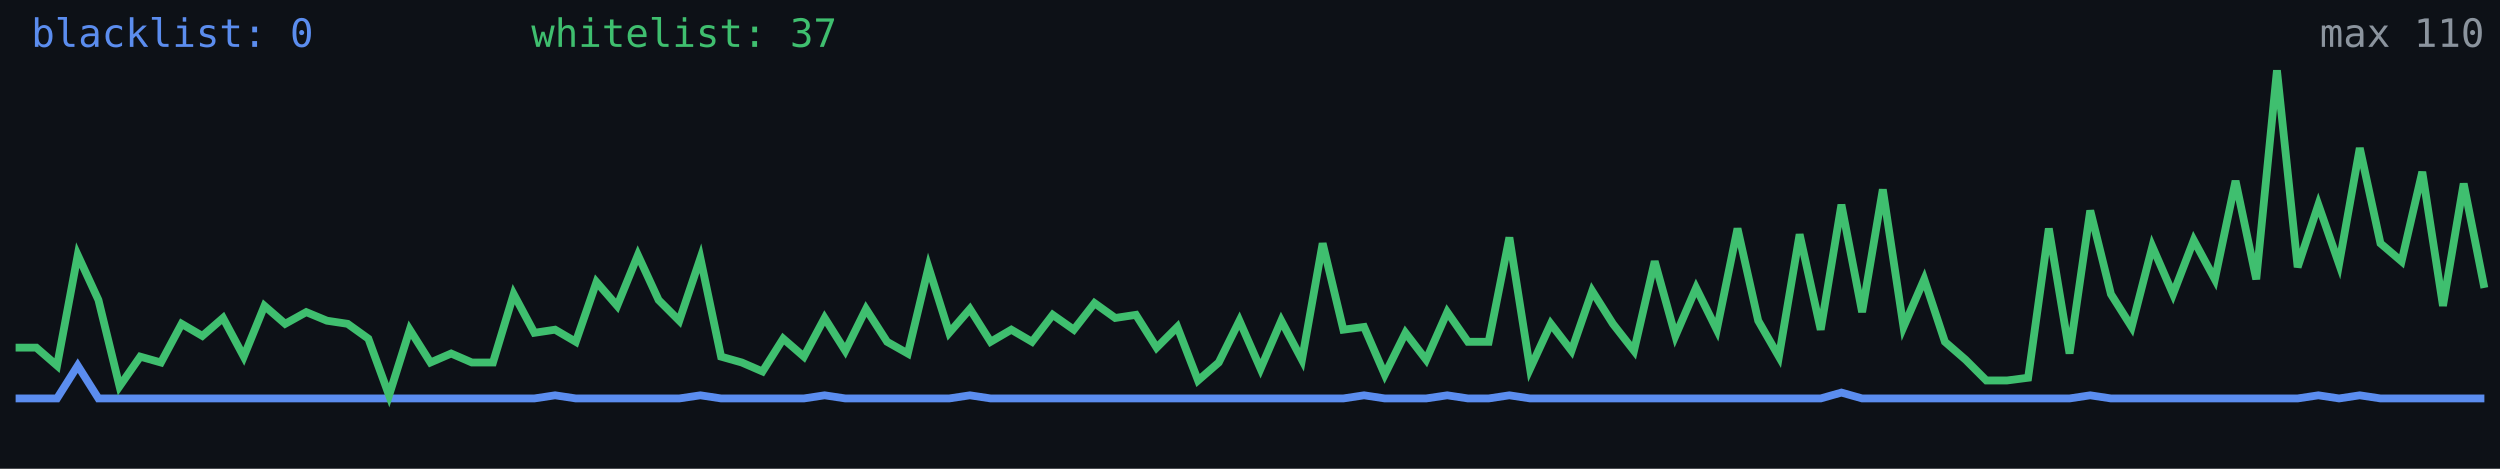
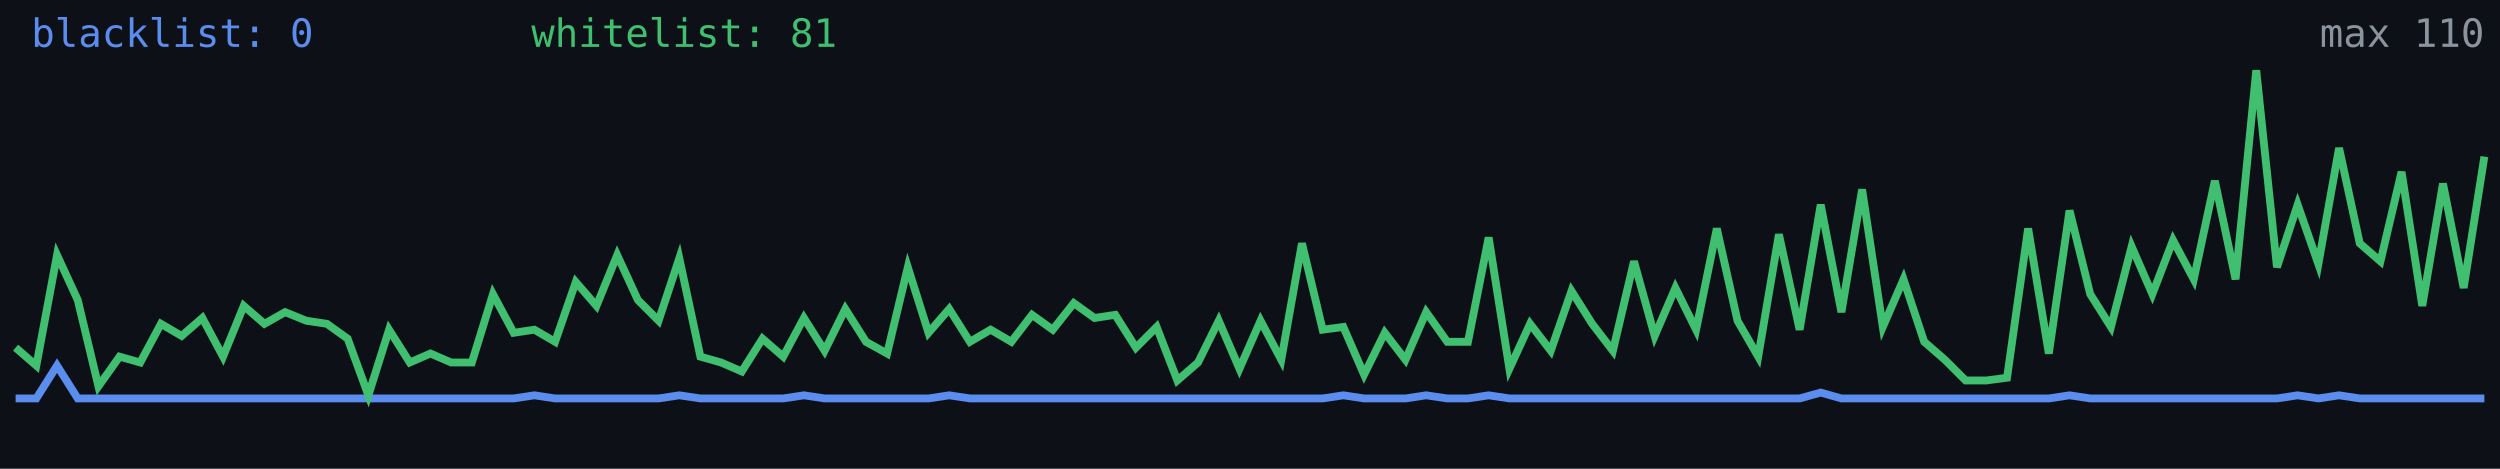
<svg xmlns="http://www.w3.org/2000/svg" width="640" height="120" viewBox="0 0 640 120" role="img" aria-label="Alive configs trend">
  <rect width="640" height="120" fill="#0d1117" />
-   <polyline fill="none" stroke="#5b8def" stroke-width="2" points="4.0,102.0 9.3,102.0 14.6,102.0 19.9,93.6 25.2,102.0 30.6,102.0 35.9,102.0 41.2,102.0 46.5,102.0 51.8,102.0 57.1,102.0 62.4,102.0 67.7,102.0 73.0,102.0 78.4,102.0 83.7,102.0 89.0,102.0 94.3,102.0 99.6,102.0 104.9,102.0 110.2,102.0 115.5,102.0 120.8,102.0 126.2,102.0 131.5,102.0 136.8,102.0 142.1,101.2 147.4,102.0 152.7,102.0 158.0,102.0 163.3,102.0 168.6,102.0 173.9,102.0 179.3,101.2 184.6,102.0 189.9,102.0 195.2,102.0 200.5,102.0 205.8,102.0 211.1,101.2 216.4,102.0 221.7,102.0 227.1,102.0 232.4,102.0 237.7,102.0 243.0,102.0 248.3,101.2 253.6,102.0 258.9,102.0 264.2,102.0 269.5,102.0 274.9,102.0 280.2,102.0 285.5,102.0 290.8,102.0 296.1,102.0 301.4,102.0 306.7,102.0 312.0,102.0 317.3,102.0 322.7,102.0 328.0,102.0 333.3,102.0 338.6,102.0 343.9,102.0 349.2,101.2 354.5,102.0 359.8,102.0 365.1,102.0 370.5,101.2 375.8,102.0 381.1,102.0 386.4,101.2 391.7,102.0 397.0,102.0 402.3,102.0 407.6,102.0 412.9,102.0 418.3,102.0 423.6,102.0 428.9,102.0 434.2,102.0 439.5,102.0 444.8,102.0 450.1,102.0 455.4,102.0 460.7,102.0 466.1,102.0 471.4,100.5 476.7,102.0 482.0,102.0 487.3,102.0 492.6,102.0 497.9,102.0 503.2,102.0 508.5,102.0 513.8,102.0 519.2,102.0 524.5,102.0 529.8,102.0 535.1,101.2 540.4,102.0 545.7,102.0 551.0,102.0 556.3,102.0 561.6,102.0 567.0,102.0 572.3,102.0 577.6,102.0 582.9,102.0 588.2,102.0 593.5,101.2 598.8,102.0 604.1,101.2 609.4,102.0 614.8,102.0 620.1,102.0 625.4,102.0 630.7,102.0 636.0,102.0" />
-   <polyline fill="none" stroke="#3fbf6f" stroke-width="2" points="4.0,89.0 9.3,89.0 14.6,93.6 19.9,65.3 25.2,76.8 30.6,98.9 35.9,91.3 41.2,92.8 46.5,82.9 51.8,86.0 57.1,81.4 62.4,91.3 67.7,78.3 73.0,82.9 78.4,79.9 83.7,82.1 89.0,82.9 94.3,86.7 99.6,101.2 104.9,84.4 110.2,92.8 115.5,90.5 120.8,92.8 126.2,92.8 131.5,75.3 136.8,85.2 142.1,84.4 147.4,87.5 152.7,72.2 158.0,78.3 163.3,65.3 168.6,76.8 173.9,82.1 179.3,66.1 184.6,91.3 189.9,92.8 195.2,95.1 200.5,86.7 205.8,91.3 211.1,81.4 216.4,89.8 221.7,79.1 227.1,87.5 232.4,90.5 237.7,68.4 243.0,85.2 248.3,79.1 253.6,87.5 258.9,84.4 264.2,87.5 269.5,80.6 274.9,84.4 280.2,77.6 285.5,81.4 290.8,80.6 296.1,89.0 301.4,83.7 306.7,97.4 312.0,92.8 317.3,82.1 322.7,94.4 328.0,82.1 333.3,92.1 338.6,62.3 343.9,84.4 349.2,83.7 354.5,95.9 359.8,85.2 365.1,92.1 370.5,79.9 375.8,87.5 381.1,87.5 386.4,60.8 391.7,94.4 397.0,82.9 402.3,89.8 407.6,74.5 412.9,82.9 418.3,89.8 423.6,66.9 428.9,86.0 434.2,73.7 439.5,84.4 444.8,58.5 450.1,82.1 455.4,91.3 460.7,60.0 466.1,84.4 471.4,52.4 476.7,79.9 482.0,48.5 487.3,83.7 492.6,71.5 497.9,87.5 503.2,92.1 508.5,97.4 513.8,97.4 519.2,96.7 524.5,58.5 529.8,90.5 535.1,53.9 540.4,75.3 545.7,83.7 551.0,63.1 556.3,75.3 561.6,61.5 567.0,71.5 572.3,46.3 577.6,71.5 582.9,18.0 588.2,68.4 593.5,52.4 598.8,67.6 604.1,37.9 609.4,62.3 614.8,66.9 620.1,44.0 625.4,78.3 630.7,47.0 636.0,73.7" />
+   <polyline fill="none" stroke="#5b8def" stroke-width="2" points="4.0,102.0 9.3,102.0 14.6,93.6 19.9,102.0 25.2,102.0 30.6,102.0 35.9,102.0 41.2,102.0 46.5,102.0 51.8,102.0 57.1,102.0 62.4,102.0 67.7,102.0 73.0,102.0 78.4,102.0 83.7,102.0 89.0,102.0 94.3,102.0 99.6,102.0 104.9,102.0 110.2,102.0 115.5,102.0 120.8,102.0 126.2,102.0 131.5,102.0 136.8,101.2 142.1,102.0 147.4,102.0 152.7,102.0 158.0,102.0 163.3,102.0 168.6,102.0 173.9,101.2 179.3,102.0 184.6,102.0 189.9,102.0 195.2,102.0 200.5,102.0 205.8,101.2 211.1,102.0 216.4,102.0 221.7,102.0 227.1,102.0 232.4,102.0 237.7,102.0 243.0,101.2 248.3,102.0 253.6,102.0 258.9,102.0 264.2,102.0 269.5,102.0 274.9,102.0 280.2,102.0 285.5,102.0 290.8,102.0 296.1,102.0 301.4,102.0 306.7,102.0 312.0,102.0 317.3,102.0 322.7,102.0 328.0,102.0 333.3,102.0 338.6,102.0 343.9,101.2 349.2,102.0 354.5,102.0 359.8,102.0 365.1,101.2 370.5,102.0 375.8,102.0 381.1,101.2 386.4,102.0 391.7,102.0 397.0,102.0 402.3,102.0 407.6,102.0 412.9,102.0 418.3,102.0 423.6,102.0 428.9,102.0 434.2,102.0 439.5,102.0 444.8,102.0 450.1,102.0 455.4,102.0 460.7,102.0 466.1,100.5 471.4,102.0 476.7,102.0 482.0,102.0 487.3,102.0 492.6,102.0 497.9,102.0 503.2,102.0 508.5,102.0 513.8,102.0 519.2,102.0 524.5,102.0 529.8,101.2 535.1,102.0 540.4,102.0 545.7,102.0 551.0,102.0 556.3,102.0 561.6,102.0 567.0,102.0 572.3,102.0 577.6,102.0 582.9,102.0 588.2,101.2 593.5,102.0 598.8,101.2 604.1,102.0 609.4,102.0 614.8,102.0 620.1,102.0 625.4,102.0 630.7,102.0 636.0,102.0" />
+   <polyline fill="none" stroke="#3fbf6f" stroke-width="2" points="4.0,89.0 9.3,93.6 14.6,65.3 19.9,76.8 25.2,98.9 30.6,91.3 35.9,92.8 41.2,82.9 46.5,86.0 51.8,81.4 57.1,91.3 62.4,78.3 67.7,82.9 73.0,79.9 78.4,82.1 83.7,82.9 89.0,86.7 94.3,101.2 99.6,84.4 104.9,92.8 110.2,90.5 115.5,92.8 120.8,92.8 126.2,75.3 131.5,85.2 136.8,84.4 142.1,87.5 147.4,72.2 152.7,78.3 158.0,65.3 163.3,76.8 168.6,82.1 173.9,66.1 179.3,91.3 184.6,92.8 189.9,95.1 195.2,86.7 200.5,91.3 205.8,81.4 211.1,89.8 216.4,79.1 221.7,87.5 227.1,90.5 232.4,68.4 237.7,85.2 243.0,79.1 248.3,87.5 253.6,84.4 258.9,87.5 264.2,80.6 269.5,84.4 274.9,77.6 280.2,81.4 285.5,80.6 290.8,89.0 296.1,83.7 301.4,97.4 306.7,92.8 312.0,82.1 317.3,94.4 322.7,82.1 328.0,92.1 333.3,62.3 338.6,84.4 343.9,83.7 349.2,95.9 354.5,85.2 359.8,92.1 365.1,79.9 370.5,87.5 375.8,87.5 381.1,60.8 386.4,94.4 391.7,82.9 397.0,89.8 402.3,74.5 407.6,82.9 412.9,89.8 418.3,66.9 423.6,86.0 428.9,73.7 434.2,84.4 439.5,58.5 444.8,82.1 450.1,91.3 455.4,60.0 460.7,84.4 466.1,52.4 471.4,79.9 476.7,48.5 482.0,83.7 487.3,71.5 492.6,87.5 497.9,92.1 503.2,97.4 508.5,97.4 513.8,96.7 519.2,58.5 524.5,90.5 529.8,53.9 535.1,75.3 540.4,83.7 545.7,63.1 551.0,75.3 556.3,61.5 561.6,71.5 567.0,46.3 572.3,71.5 577.6,18.0 582.9,68.4 588.2,52.4 593.5,67.6 598.8,37.9 604.1,62.3 609.4,66.9 614.8,44.0 620.1,78.3 625.4,47.0 630.7,73.7 636.0,40.1" />
  <text x="8" y="12" fill="#5b8def" font-size="10" font-family="monospace">blacklist: 0</text>
-   <text x="136" y="12" fill="#3fbf6f" font-size="10" font-family="monospace">whitelist: 37</text>
+   <text x="136" y="12" fill="#3fbf6f" font-size="10" font-family="monospace">whitelist: 81</text>
  <text x="636" y="12" fill="#8b949e" font-size="10" text-anchor="end" font-family="monospace">max 110</text>
</svg>
